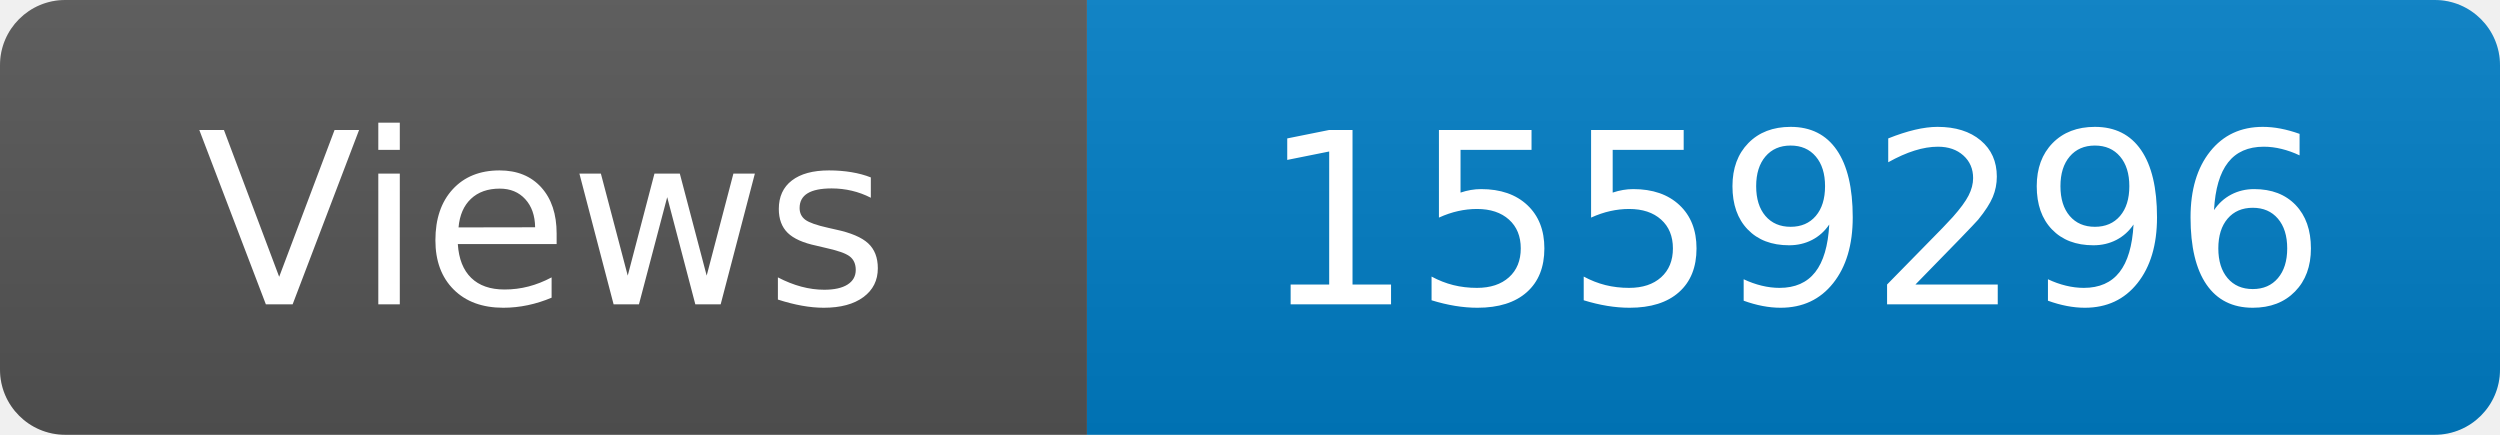
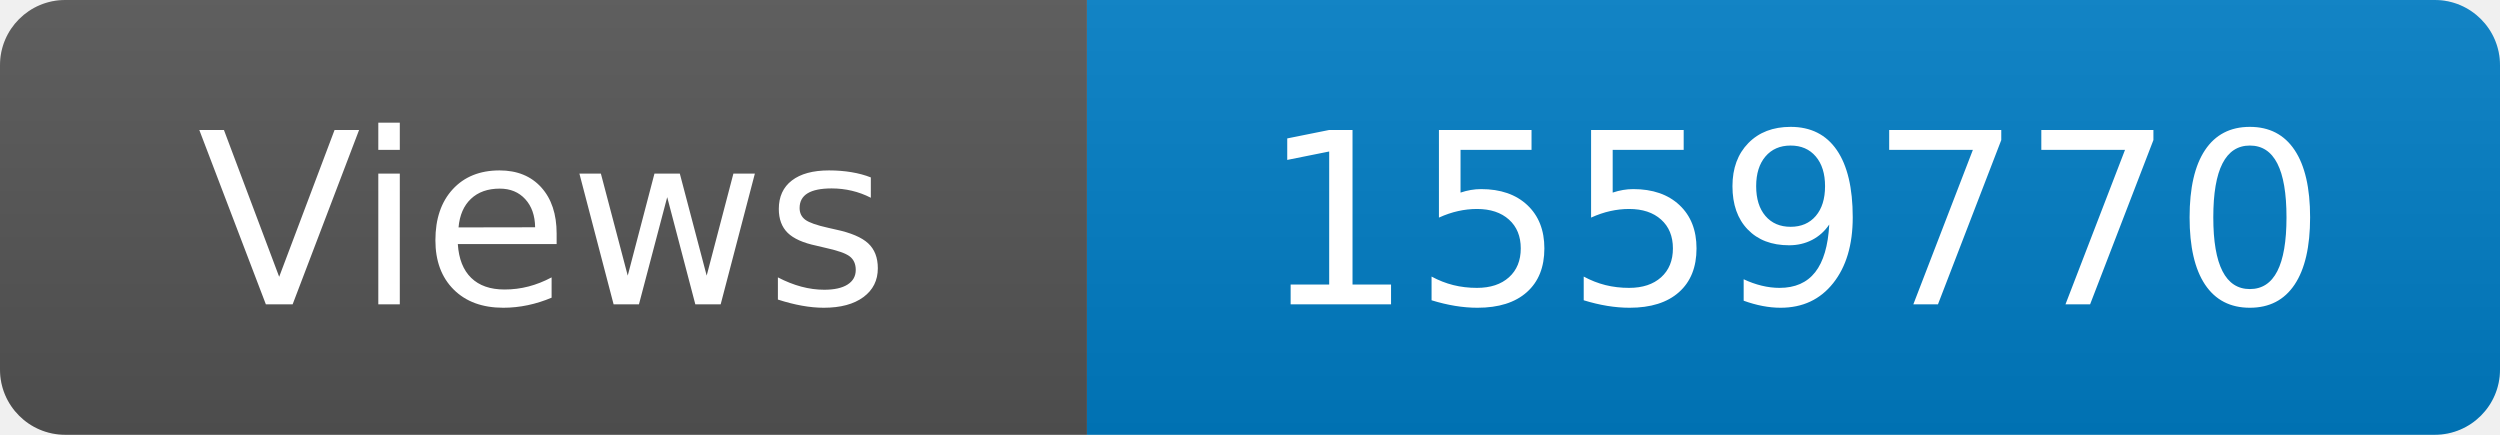
<svg xmlns="http://www.w3.org/2000/svg" width="115" height="20" role="img" aria-label="Maintained?: yes">
  <linearGradient id="s" x2="0" y2="100%">
    <stop offset="0" stop-color="#bbb" stop-opacity=".1" />
    <stop offset="1" stop-opacity=".1" />
  </linearGradient>
  <clipPath id="r">
    <rect width="115" height="20" rx="3" fill="#fff" />
  </clipPath>
  <g clip-path="url(#r)">
    <rect width="50" height="20" fill="#555" />
    <rect x="50" width="160" height="20" fill="#007ec6" />
    <rect width="115" height="20" fill="url(#s)" />
  </g>
  <g fill="#fff" text-anchor="middle" font-family="Verdana,Geneva,DejaVu Sans,sans-serif" font-size="110">
    <text x="250" y="140" transform="scale(.1)" fill="#fff">Views</text>
-     <text x="825" y="140" transform="scale(.1)" fill="#fff">1559296</text>
+     <text x="825" y="140" transform="scale(.1)" fill="#fff">1559770</text>
  </g>
</svg>
